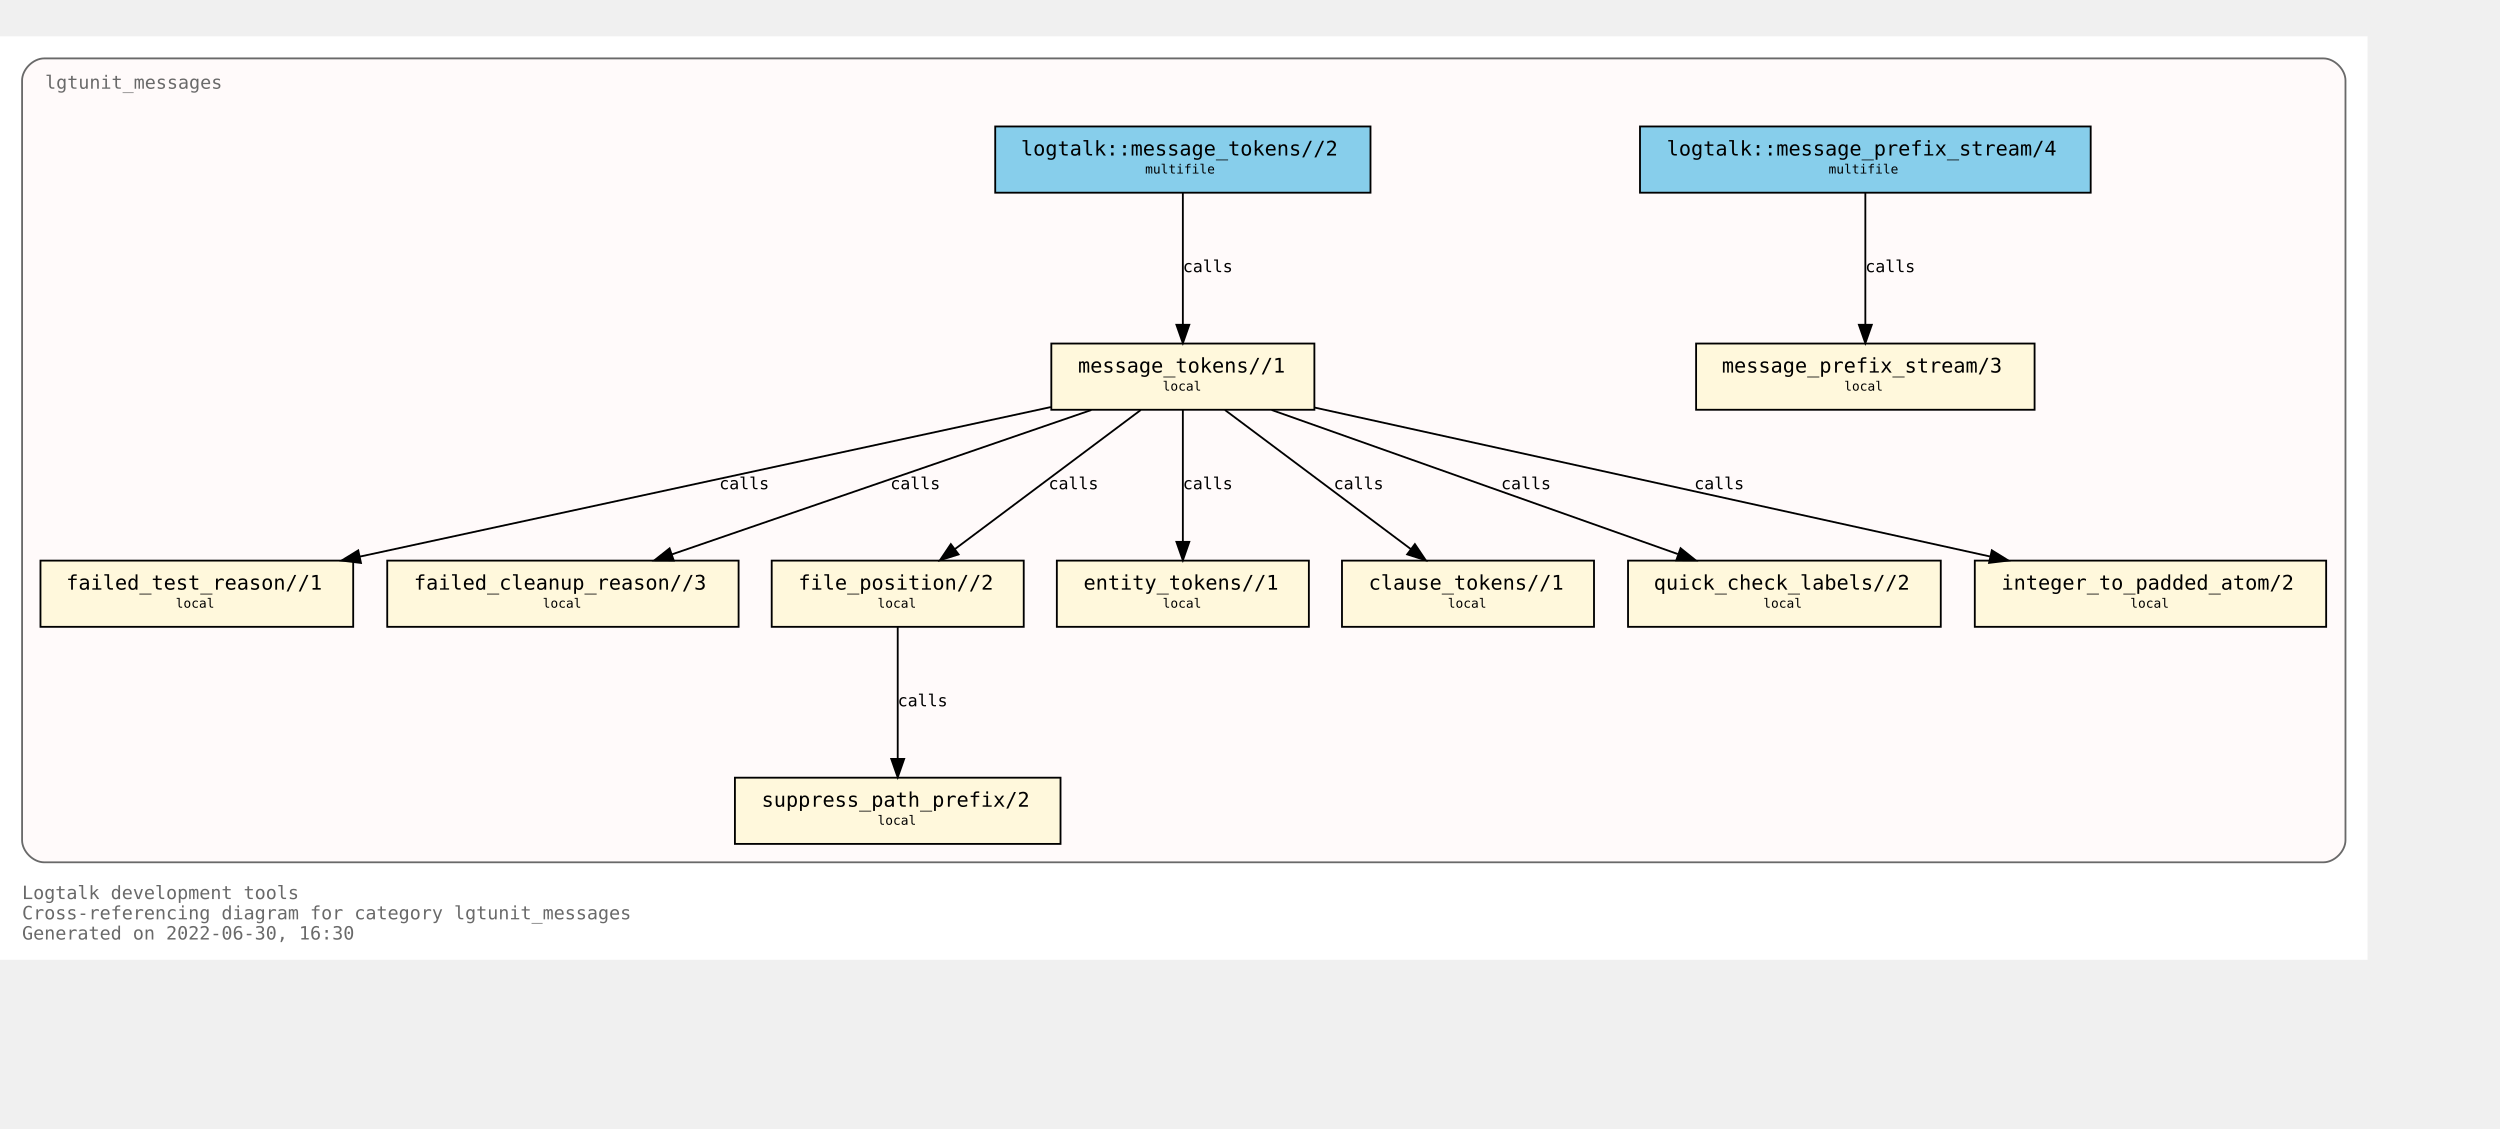
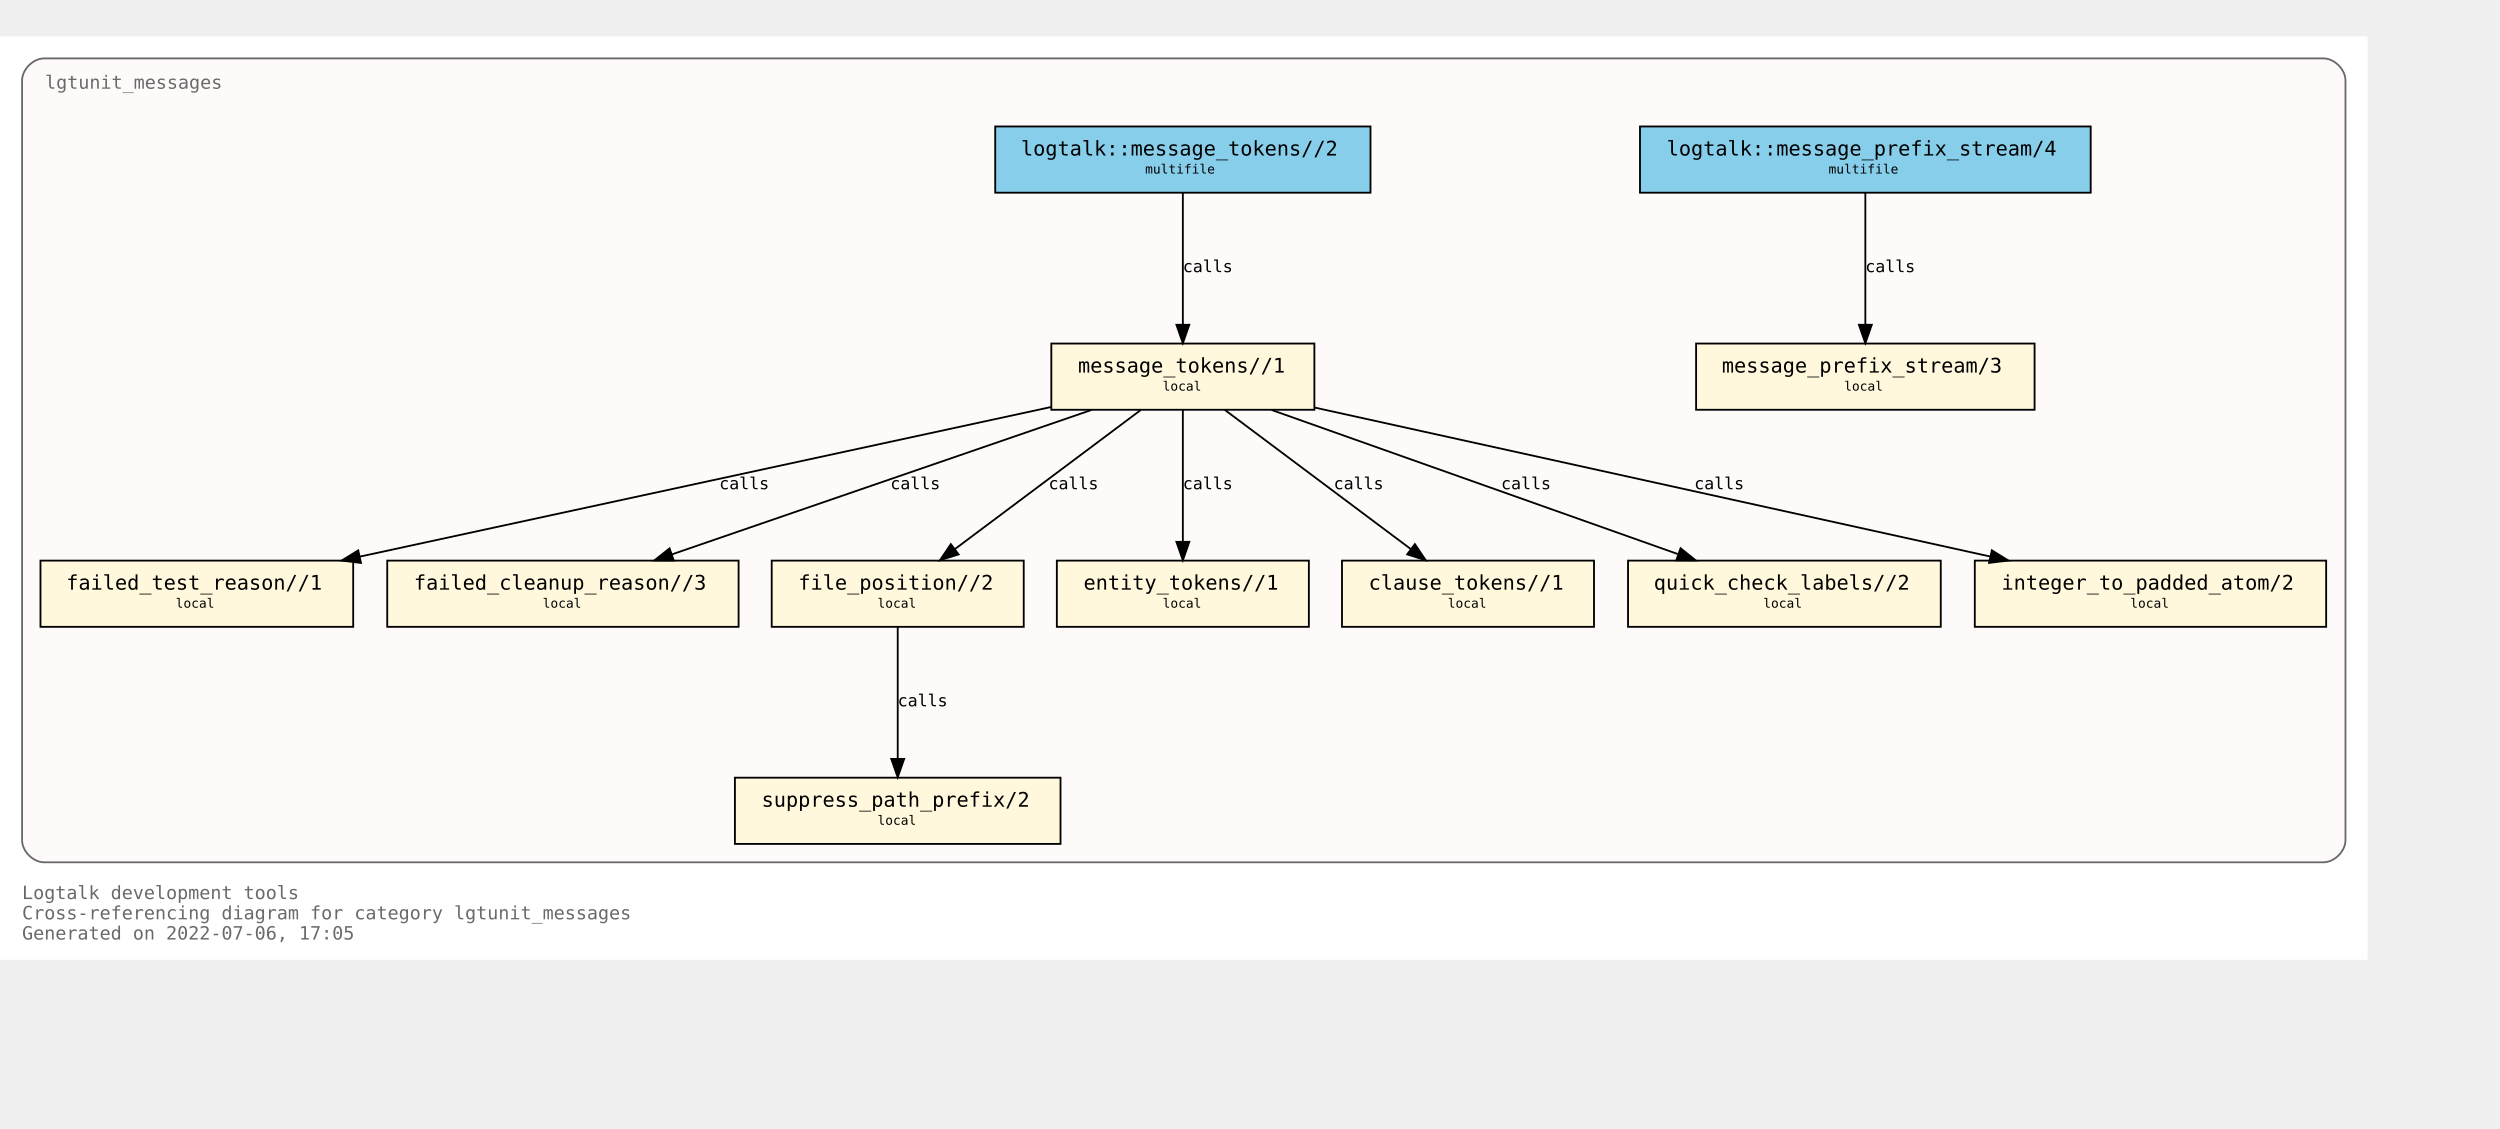
<svg xmlns="http://www.w3.org/2000/svg" xmlns:xlink="http://www.w3.org/1999/xlink" width="1431pt" height="646pt" viewBox="72.00 72.00 1359.00 574.00">
  <g id="graph0" class="graph" transform="scale(1 1) rotate(0) translate(76 570)">
    <polygon fill="white" stroke="transparent" points="-4,4 -4,-498 1283,-498 1283,4 -4,4" />
    <text text-anchor="start" x="8" y="-29" font-family="Monospace" font-size="10.00" fill="dimgray">Logtalk development tools</text>
    <text text-anchor="start" x="8" y="-18" font-family="Monospace" font-size="10.00" fill="dimgray">Cross-referencing diagram for category lgtunit_messages</text>
-     <text text-anchor="start" x="8" y="-7" font-family="Monospace" font-size="10.00" fill="dimgray">Generated on 2022-06-30, 16:30</text>
+     <text text-anchor="start" x="8" y="-7" font-family="Monospace" font-size="10.00" fill="dimgray">Generated on 2022-07-06, 17:05</text>
    <g id="clust1" class="cluster">
      <g id="a_clust1">
        <a xlink:title="lgtunit_messages">
          <path fill="snow" stroke="dimgray" d="M20,-49C20,-49 1259,-49 1259,-49 1265,-49 1271,-55 1271,-61 1271,-61 1271,-474 1271,-474 1271,-480 1265,-486 1259,-486 1259,-486 20,-486 20,-486 14,-486 8,-480 8,-474 8,-474 8,-61 8,-61 8,-55 14,-49 20,-49" />
          <g id="a_clust1_0">
-             <a xlink:href="https://github.com/LogtalkDotOrg/logtalk3/tree/dc02a9726b30b513923a4e7638ba4bc6dbbec1aa/tools/lgtunit/lgtunit_messages.lgt" xlink:title="https://github.com/LogtalkDotOrg/logtalk3/tree/dc02a9726b30b513923a4e7638ba4bc6dbbec1aa/tools/lgtunit/lgtunit_messages.lgt">
+             <a xlink:href="https://github.com/LogtalkDotOrg/logtalk3/tree/23843f349c1df2e2af61e59c49b40341f428ac68/tools/lgtunit/lgtunit_messages.lgt" xlink:title="https://github.com/LogtalkDotOrg/logtalk3/tree/23843f349c1df2e2af61e59c49b40341f428ac68/tools/lgtunit/lgtunit_messages.lgt">
              <text text-anchor="start" x="20.5" y="-469.5" font-family="Monospace" font-size="10.00" fill="dimgray">lgtunit_messages</text>
            </a>
          </g>
        </a>
      </g>
    </g>
    <g id="node1" class="node">
      <g id="a_node1">
-         <a xlink:href="https://github.com/LogtalkDotOrg/logtalk3/tree/dc02a9726b30b513923a4e7638ba4bc6dbbec1aa/tools/lgtunit/lgtunit_messages.lgt#L51" xlink:title="https://github.com/LogtalkDotOrg/logtalk3/tree/dc02a9726b30b513923a4e7638ba4bc6dbbec1aa/tools/lgtunit/lgtunit_messages.lgt#L51">
+         <a xlink:href="https://github.com/LogtalkDotOrg/logtalk3/tree/23843f349c1df2e2af61e59c49b40341f428ac68/tools/lgtunit/lgtunit_messages.lgt#L51" xlink:title="https://github.com/LogtalkDotOrg/logtalk3/tree/23843f349c1df2e2af61e59c49b40341f428ac68/tools/lgtunit/lgtunit_messages.lgt#L51">
          <polygon fill="cornsilk" stroke="black" points="1102,-331 918,-331 918,-295 1102,-295 1102,-331" />
          <text text-anchor="start" x="926" y="-315.8" font-family="Monospace" font-size="9.00"> </text>
          <text text-anchor="start" x="932" y="-315.2" font-family="Monospace" font-size="11.00">message_prefix_stream/3</text>
          <text text-anchor="start" x="1088" y="-315.8" font-family="Monospace" font-size="9.00"> </text>
          <text text-anchor="start" x="926" y="-304.8" font-family="Monospace" font-size="9.00"> </text>
          <text text-anchor="start" x="998.5" y="-305.4" font-family="Monospace" font-size="7.00">local</text>
          <text text-anchor="start" x="1088" y="-304.8" font-family="Monospace" font-size="9.00"> </text>
        </a>
      </g>
    </g>
    <g id="node2" class="node">
      <g id="a_node2">
-         <a xlink:href="https://github.com/LogtalkDotOrg/logtalk3/tree/dc02a9726b30b513923a4e7638ba4bc6dbbec1aa/tools/lgtunit/lgtunit_messages.lgt#L64" xlink:title="https://github.com/LogtalkDotOrg/logtalk3/tree/dc02a9726b30b513923a4e7638ba4bc6dbbec1aa/tools/lgtunit/lgtunit_messages.lgt#L64">
+         <a xlink:href="https://github.com/LogtalkDotOrg/logtalk3/tree/23843f349c1df2e2af61e59c49b40341f428ac68/tools/lgtunit/lgtunit_messages.lgt#L64" xlink:title="https://github.com/LogtalkDotOrg/logtalk3/tree/23843f349c1df2e2af61e59c49b40341f428ac68/tools/lgtunit/lgtunit_messages.lgt#L64">
          <polygon fill="cornsilk" stroke="black" points="710.5,-331 567.5,-331 567.5,-295 710.5,-295 710.5,-331" />
          <text text-anchor="start" x="576" y="-315.8" font-family="Monospace" font-size="9.00"> </text>
          <text text-anchor="start" x="582" y="-315.2" font-family="Monospace" font-size="11.00">message_tokens//1</text>
          <text text-anchor="start" x="697" y="-315.8" font-family="Monospace" font-size="9.00"> </text>
          <text text-anchor="start" x="576" y="-304.8" font-family="Monospace" font-size="9.00"> </text>
          <text text-anchor="start" x="628" y="-305.4" font-family="Monospace" font-size="7.00">local</text>
          <text text-anchor="start" x="697" y="-304.8" font-family="Monospace" font-size="9.00"> </text>
        </a>
      </g>
    </g>
    <g id="node3" class="node">
      <g id="a_node3">
-         <a xlink:href="https://github.com/LogtalkDotOrg/logtalk3/tree/dc02a9726b30b513923a4e7638ba4bc6dbbec1aa/tools/lgtunit/lgtunit_messages.lgt#L275" xlink:title="https://github.com/LogtalkDotOrg/logtalk3/tree/dc02a9726b30b513923a4e7638ba4bc6dbbec1aa/tools/lgtunit/lgtunit_messages.lgt#L275">
+         <a xlink:href="https://github.com/LogtalkDotOrg/logtalk3/tree/23843f349c1df2e2af61e59c49b40341f428ac68/tools/lgtunit/lgtunit_messages.lgt#L275" xlink:title="https://github.com/LogtalkDotOrg/logtalk3/tree/23843f349c1df2e2af61e59c49b40341f428ac68/tools/lgtunit/lgtunit_messages.lgt#L275">
          <polygon fill="cornsilk" stroke="black" points="188,-213 18,-213 18,-177 188,-177 188,-213" />
          <text text-anchor="start" x="26" y="-197.8" font-family="Monospace" font-size="9.00"> </text>
          <text text-anchor="start" x="32" y="-197.2" font-family="Monospace" font-size="11.00">failed_test_reason//1</text>
          <text text-anchor="start" x="174" y="-197.8" font-family="Monospace" font-size="9.00"> </text>
          <text text-anchor="start" x="26" y="-186.8" font-family="Monospace" font-size="9.00"> </text>
          <text text-anchor="start" x="91.5" y="-187.4" font-family="Monospace" font-size="7.00">local</text>
          <text text-anchor="start" x="174" y="-186.8" font-family="Monospace" font-size="9.00"> </text>
        </a>
      </g>
    </g>
    <g id="edge4" class="edge">
      <g id="a_edge4">
-         <a xlink:href="https://github.com/LogtalkDotOrg/logtalk3/tree/dc02a9726b30b513923a4e7638ba4bc6dbbec1aa/tools/lgtunit/lgtunit_messages.lgt#L119" xlink:title="calls">
+         <a xlink:href="https://github.com/LogtalkDotOrg/logtalk3/tree/23843f349c1df2e2af61e59c49b40341f428ac68/tools/lgtunit/lgtunit_messages.lgt#L119" xlink:title="calls">
          <path fill="none" stroke="black" d="M567.27,-296.48C470.13,-275.45 296.85,-237.95 191.67,-215.19" />
          <polygon fill="black" stroke="black" points="192.22,-211.73 181.7,-213.03 190.74,-218.57 192.22,-211.73" />
        </a>
      </g>
      <g id="a_edge4-label">
-         <a xlink:href="https://github.com/LogtalkDotOrg/logtalk3/tree/dc02a9726b30b513923a4e7638ba4bc6dbbec1aa/tools/lgtunit/lgtunit_messages.lgt#L119" xlink:title="https://github.com/LogtalkDotOrg/logtalk3/tree/dc02a9726b30b513923a4e7638ba4bc6dbbec1aa/tools/lgtunit/lgtunit_messages.lgt#L119">
+         <a xlink:href="https://github.com/LogtalkDotOrg/logtalk3/tree/23843f349c1df2e2af61e59c49b40341f428ac68/tools/lgtunit/lgtunit_messages.lgt#L119" xlink:title="https://github.com/LogtalkDotOrg/logtalk3/tree/23843f349c1df2e2af61e59c49b40341f428ac68/tools/lgtunit/lgtunit_messages.lgt#L119">
          <text text-anchor="start" x="387" y="-251.8" font-family="Monospace" font-size="9.00">calls</text>
        </a>
      </g>
    </g>
    <g id="node4" class="node">
      <g id="a_node4">
-         <a xlink:href="https://github.com/LogtalkDotOrg/logtalk3/tree/dc02a9726b30b513923a4e7638ba4bc6dbbec1aa/tools/lgtunit/lgtunit_messages.lgt#L323" xlink:title="https://github.com/LogtalkDotOrg/logtalk3/tree/dc02a9726b30b513923a4e7638ba4bc6dbbec1aa/tools/lgtunit/lgtunit_messages.lgt#L323">
+         <a xlink:href="https://github.com/LogtalkDotOrg/logtalk3/tree/23843f349c1df2e2af61e59c49b40341f428ac68/tools/lgtunit/lgtunit_messages.lgt#L323" xlink:title="https://github.com/LogtalkDotOrg/logtalk3/tree/23843f349c1df2e2af61e59c49b40341f428ac68/tools/lgtunit/lgtunit_messages.lgt#L323">
          <polygon fill="cornsilk" stroke="black" points="397.5,-213 206.5,-213 206.5,-177 397.5,-177 397.5,-213" />
          <text text-anchor="start" x="215" y="-197.8" font-family="Monospace" font-size="9.00"> </text>
          <text text-anchor="start" x="221" y="-197.2" font-family="Monospace" font-size="11.00">failed_cleanup_reason//3</text>
          <text text-anchor="start" x="384" y="-197.8" font-family="Monospace" font-size="9.00"> </text>
          <text text-anchor="start" x="215" y="-186.8" font-family="Monospace" font-size="9.00"> </text>
          <text text-anchor="start" x="291" y="-187.4" font-family="Monospace" font-size="7.00">local</text>
          <text text-anchor="start" x="384" y="-186.8" font-family="Monospace" font-size="9.00"> </text>
        </a>
      </g>
    </g>
    <g id="edge7" class="edge">
      <g id="a_edge7">
-         <a xlink:href="https://github.com/LogtalkDotOrg/logtalk3/tree/dc02a9726b30b513923a4e7638ba4bc6dbbec1aa/tools/lgtunit/lgtunit_messages.lgt#L188" xlink:title="calls">
+         <a xlink:href="https://github.com/LogtalkDotOrg/logtalk3/tree/23843f349c1df2e2af61e59c49b40341f428ac68/tools/lgtunit/lgtunit_messages.lgt#L188" xlink:title="calls">
          <path fill="none" stroke="black" d="M589.27,-294.88C528.58,-273.99 426.06,-238.7 361.32,-216.42" />
          <polygon fill="black" stroke="black" points="362.25,-213.04 351.65,-213.09 359.97,-219.66 362.25,-213.04" />
        </a>
      </g>
      <g id="a_edge7-label">
-         <a xlink:href="https://github.com/LogtalkDotOrg/logtalk3/tree/dc02a9726b30b513923a4e7638ba4bc6dbbec1aa/tools/lgtunit/lgtunit_messages.lgt#L188" xlink:title="https://github.com/LogtalkDotOrg/logtalk3/tree/dc02a9726b30b513923a4e7638ba4bc6dbbec1aa/tools/lgtunit/lgtunit_messages.lgt#L188">
+         <a xlink:href="https://github.com/LogtalkDotOrg/logtalk3/tree/23843f349c1df2e2af61e59c49b40341f428ac68/tools/lgtunit/lgtunit_messages.lgt#L188" xlink:title="https://github.com/LogtalkDotOrg/logtalk3/tree/23843f349c1df2e2af61e59c49b40341f428ac68/tools/lgtunit/lgtunit_messages.lgt#L188">
          <text text-anchor="start" x="480" y="-251.8" font-family="Monospace" font-size="9.00">calls</text>
        </a>
      </g>
    </g>
    <g id="node5" class="node">
      <g id="a_node5">
-         <a xlink:href="https://github.com/LogtalkDotOrg/logtalk3/tree/dc02a9726b30b513923a4e7638ba4bc6dbbec1aa/tools/lgtunit/lgtunit_messages.lgt#L328" xlink:title="https://github.com/LogtalkDotOrg/logtalk3/tree/dc02a9726b30b513923a4e7638ba4bc6dbbec1aa/tools/lgtunit/lgtunit_messages.lgt#L328">
+         <a xlink:href="https://github.com/LogtalkDotOrg/logtalk3/tree/23843f349c1df2e2af61e59c49b40341f428ac68/tools/lgtunit/lgtunit_messages.lgt#L328" xlink:title="https://github.com/LogtalkDotOrg/logtalk3/tree/23843f349c1df2e2af61e59c49b40341f428ac68/tools/lgtunit/lgtunit_messages.lgt#L328">
          <polygon fill="cornsilk" stroke="black" points="552.5,-213 415.5,-213 415.5,-177 552.5,-177 552.5,-213" />
          <text text-anchor="start" x="424" y="-197.8" font-family="Monospace" font-size="9.00"> </text>
          <text text-anchor="start" x="430" y="-197.2" font-family="Monospace" font-size="11.00">file_position//2</text>
          <text text-anchor="start" x="539" y="-197.8" font-family="Monospace" font-size="9.00"> </text>
          <text text-anchor="start" x="424" y="-186.8" font-family="Monospace" font-size="9.00"> </text>
          <text text-anchor="start" x="473" y="-187.4" font-family="Monospace" font-size="7.00">local</text>
          <text text-anchor="start" x="539" y="-186.8" font-family="Monospace" font-size="9.00"> </text>
        </a>
      </g>
    </g>
    <g id="edge5" class="edge">
      <g id="a_edge5">
-         <a xlink:href="https://github.com/LogtalkDotOrg/logtalk3/tree/dc02a9726b30b513923a4e7638ba4bc6dbbec1aa/tools/lgtunit/lgtunit_messages.lgt#L119" xlink:title="calls">
+         <a xlink:href="https://github.com/LogtalkDotOrg/logtalk3/tree/23843f349c1df2e2af61e59c49b40341f428ac68/tools/lgtunit/lgtunit_messages.lgt#L119" xlink:title="calls">
          <path fill="none" stroke="black" d="M616.13,-294.88C589.34,-274.84 544.84,-241.53 514.97,-219.18" />
          <polygon fill="black" stroke="black" points="517.07,-216.38 506.96,-213.19 512.87,-221.98 517.07,-216.38" />
        </a>
      </g>
      <g id="a_edge5-label">
-         <a xlink:href="https://github.com/LogtalkDotOrg/logtalk3/tree/dc02a9726b30b513923a4e7638ba4bc6dbbec1aa/tools/lgtunit/lgtunit_messages.lgt#L119" xlink:title="https://github.com/LogtalkDotOrg/logtalk3/tree/dc02a9726b30b513923a4e7638ba4bc6dbbec1aa/tools/lgtunit/lgtunit_messages.lgt#L119">
+         <a xlink:href="https://github.com/LogtalkDotOrg/logtalk3/tree/23843f349c1df2e2af61e59c49b40341f428ac68/tools/lgtunit/lgtunit_messages.lgt#L119" xlink:title="https://github.com/LogtalkDotOrg/logtalk3/tree/23843f349c1df2e2af61e59c49b40341f428ac68/tools/lgtunit/lgtunit_messages.lgt#L119">
          <text text-anchor="start" x="566" y="-251.8" font-family="Monospace" font-size="9.00">calls</text>
        </a>
      </g>
    </g>
    <g id="node7" class="node">
      <g id="a_node7">
-         <a xlink:href="https://github.com/LogtalkDotOrg/logtalk3/tree/dc02a9726b30b513923a4e7638ba4bc6dbbec1aa/tools/lgtunit/lgtunit_messages.lgt#L342" xlink:title="https://github.com/LogtalkDotOrg/logtalk3/tree/dc02a9726b30b513923a4e7638ba4bc6dbbec1aa/tools/lgtunit/lgtunit_messages.lgt#L342">
+         <a xlink:href="https://github.com/LogtalkDotOrg/logtalk3/tree/23843f349c1df2e2af61e59c49b40341f428ac68/tools/lgtunit/lgtunit_messages.lgt#L342" xlink:title="https://github.com/LogtalkDotOrg/logtalk3/tree/23843f349c1df2e2af61e59c49b40341f428ac68/tools/lgtunit/lgtunit_messages.lgt#L342">
          <polygon fill="cornsilk" stroke="black" points="707.5,-213 570.5,-213 570.5,-177 707.5,-177 707.5,-213" />
          <text text-anchor="start" x="579" y="-197.8" font-family="Monospace" font-size="9.00"> </text>
          <text text-anchor="start" x="585" y="-197.2" font-family="Monospace" font-size="11.00">entity_tokens//1</text>
          <text text-anchor="start" x="694" y="-197.8" font-family="Monospace" font-size="9.00"> </text>
          <text text-anchor="start" x="579" y="-186.8" font-family="Monospace" font-size="9.00"> </text>
          <text text-anchor="start" x="628" y="-187.4" font-family="Monospace" font-size="7.00">local</text>
          <text text-anchor="start" x="694" y="-186.8" font-family="Monospace" font-size="9.00"> </text>
        </a>
      </g>
    </g>
    <g id="edge8" class="edge">
      <g id="a_edge8">
-         <a xlink:href="https://github.com/LogtalkDotOrg/logtalk3/tree/dc02a9726b30b513923a4e7638ba4bc6dbbec1aa/tools/lgtunit/lgtunit_messages.lgt#L200" xlink:title="calls">
+         <a xlink:href="https://github.com/LogtalkDotOrg/logtalk3/tree/23843f349c1df2e2af61e59c49b40341f428ac68/tools/lgtunit/lgtunit_messages.lgt#L200" xlink:title="calls">
          <path fill="none" stroke="black" d="M639,-294.88C639,-276.04 639,-245.47 639,-223.3" />
          <polygon fill="black" stroke="black" points="642.5,-223.19 639,-213.19 635.5,-223.19 642.5,-223.19" />
        </a>
      </g>
      <g id="a_edge8-label">
-         <a xlink:href="https://github.com/LogtalkDotOrg/logtalk3/tree/dc02a9726b30b513923a4e7638ba4bc6dbbec1aa/tools/lgtunit/lgtunit_messages.lgt#L200" xlink:title="https://github.com/LogtalkDotOrg/logtalk3/tree/dc02a9726b30b513923a4e7638ba4bc6dbbec1aa/tools/lgtunit/lgtunit_messages.lgt#L200">
+         <a xlink:href="https://github.com/LogtalkDotOrg/logtalk3/tree/23843f349c1df2e2af61e59c49b40341f428ac68/tools/lgtunit/lgtunit_messages.lgt#L200" xlink:title="https://github.com/LogtalkDotOrg/logtalk3/tree/23843f349c1df2e2af61e59c49b40341f428ac68/tools/lgtunit/lgtunit_messages.lgt#L200">
          <text text-anchor="start" x="639" y="-251.8" font-family="Monospace" font-size="9.00">calls</text>
        </a>
      </g>
    </g>
    <g id="node8" class="node">
      <g id="a_node8">
-         <a xlink:href="https://github.com/LogtalkDotOrg/logtalk3/tree/dc02a9726b30b513923a4e7638ba4bc6dbbec1aa/tools/lgtunit/lgtunit_messages.lgt#L348" xlink:title="https://github.com/LogtalkDotOrg/logtalk3/tree/dc02a9726b30b513923a4e7638ba4bc6dbbec1aa/tools/lgtunit/lgtunit_messages.lgt#L348">
+         <a xlink:href="https://github.com/LogtalkDotOrg/logtalk3/tree/23843f349c1df2e2af61e59c49b40341f428ac68/tools/lgtunit/lgtunit_messages.lgt#L348" xlink:title="https://github.com/LogtalkDotOrg/logtalk3/tree/23843f349c1df2e2af61e59c49b40341f428ac68/tools/lgtunit/lgtunit_messages.lgt#L348">
          <polygon fill="cornsilk" stroke="black" points="862.5,-213 725.5,-213 725.5,-177 862.5,-177 862.5,-213" />
          <text text-anchor="start" x="734" y="-197.8" font-family="Monospace" font-size="9.00"> </text>
          <text text-anchor="start" x="740" y="-197.2" font-family="Monospace" font-size="11.00">clause_tokens//1</text>
          <text text-anchor="start" x="849" y="-197.8" font-family="Monospace" font-size="9.00"> </text>
          <text text-anchor="start" x="734" y="-186.8" font-family="Monospace" font-size="9.00"> </text>
          <text text-anchor="start" x="783" y="-187.4" font-family="Monospace" font-size="7.00">local</text>
          <text text-anchor="start" x="849" y="-186.8" font-family="Monospace" font-size="9.00"> </text>
        </a>
      </g>
    </g>
    <g id="edge9" class="edge">
      <g id="a_edge9">
-         <a xlink:href="https://github.com/LogtalkDotOrg/logtalk3/tree/dc02a9726b30b513923a4e7638ba4bc6dbbec1aa/tools/lgtunit/lgtunit_messages.lgt#L200" xlink:title="calls">
+         <a xlink:href="https://github.com/LogtalkDotOrg/logtalk3/tree/23843f349c1df2e2af61e59c49b40341f428ac68/tools/lgtunit/lgtunit_messages.lgt#L200" xlink:title="calls">
          <path fill="none" stroke="black" d="M661.87,-294.88C688.66,-274.84 733.16,-241.53 763.03,-219.18" />
          <polygon fill="black" stroke="black" points="765.13,-221.98 771.04,-213.19 760.93,-216.38 765.13,-221.98" />
        </a>
      </g>
      <g id="a_edge9-label">
-         <a xlink:href="https://github.com/LogtalkDotOrg/logtalk3/tree/dc02a9726b30b513923a4e7638ba4bc6dbbec1aa/tools/lgtunit/lgtunit_messages.lgt#L200" xlink:title="https://github.com/LogtalkDotOrg/logtalk3/tree/dc02a9726b30b513923a4e7638ba4bc6dbbec1aa/tools/lgtunit/lgtunit_messages.lgt#L200">
+         <a xlink:href="https://github.com/LogtalkDotOrg/logtalk3/tree/23843f349c1df2e2af61e59c49b40341f428ac68/tools/lgtunit/lgtunit_messages.lgt#L200" xlink:title="https://github.com/LogtalkDotOrg/logtalk3/tree/23843f349c1df2e2af61e59c49b40341f428ac68/tools/lgtunit/lgtunit_messages.lgt#L200">
          <text text-anchor="start" x="721" y="-251.8" font-family="Monospace" font-size="9.00">calls</text>
        </a>
      </g>
    </g>
    <g id="node9" class="node">
      <g id="a_node9">
-         <a xlink:href="https://github.com/LogtalkDotOrg/logtalk3/tree/dc02a9726b30b513923a4e7638ba4bc6dbbec1aa/tools/lgtunit/lgtunit_messages.lgt#L354" xlink:title="https://github.com/LogtalkDotOrg/logtalk3/tree/dc02a9726b30b513923a4e7638ba4bc6dbbec1aa/tools/lgtunit/lgtunit_messages.lgt#L354">
+         <a xlink:href="https://github.com/LogtalkDotOrg/logtalk3/tree/23843f349c1df2e2af61e59c49b40341f428ac68/tools/lgtunit/lgtunit_messages.lgt#L354" xlink:title="https://github.com/LogtalkDotOrg/logtalk3/tree/23843f349c1df2e2af61e59c49b40341f428ac68/tools/lgtunit/lgtunit_messages.lgt#L354">
          <polygon fill="cornsilk" stroke="black" points="1051,-213 881,-213 881,-177 1051,-177 1051,-213" />
          <text text-anchor="start" x="889" y="-197.8" font-family="Monospace" font-size="9.00"> </text>
          <text text-anchor="start" x="895" y="-197.2" font-family="Monospace" font-size="11.00">quick_check_labels//2</text>
          <text text-anchor="start" x="1037" y="-197.8" font-family="Monospace" font-size="9.00"> </text>
          <text text-anchor="start" x="889" y="-186.8" font-family="Monospace" font-size="9.00"> </text>
          <text text-anchor="start" x="954.5" y="-187.4" font-family="Monospace" font-size="7.00">local</text>
          <text text-anchor="start" x="1037" y="-186.8" font-family="Monospace" font-size="9.00"> </text>
        </a>
      </g>
    </g>
    <g id="edge6" class="edge">
      <g id="a_edge6">
-         <a xlink:href="https://github.com/LogtalkDotOrg/logtalk3/tree/dc02a9726b30b513923a4e7638ba4bc6dbbec1aa/tools/lgtunit/lgtunit_messages.lgt#L152" xlink:title="calls">
+         <a xlink:href="https://github.com/LogtalkDotOrg/logtalk3/tree/23843f349c1df2e2af61e59c49b40341f428ac68/tools/lgtunit/lgtunit_messages.lgt#L152" xlink:title="calls">
          <path fill="none" stroke="black" d="M687.25,-294.88C746.02,-274.04 845.21,-238.85 908.06,-216.56" />
          <polygon fill="black" stroke="black" points="909.56,-219.73 917.82,-213.09 907.22,-213.14 909.56,-219.73" />
        </a>
      </g>
      <g id="a_edge6-label">
-         <a xlink:href="https://github.com/LogtalkDotOrg/logtalk3/tree/dc02a9726b30b513923a4e7638ba4bc6dbbec1aa/tools/lgtunit/lgtunit_messages.lgt#L152" xlink:title="https://github.com/LogtalkDotOrg/logtalk3/tree/dc02a9726b30b513923a4e7638ba4bc6dbbec1aa/tools/lgtunit/lgtunit_messages.lgt#L152">
+         <a xlink:href="https://github.com/LogtalkDotOrg/logtalk3/tree/23843f349c1df2e2af61e59c49b40341f428ac68/tools/lgtunit/lgtunit_messages.lgt#L152" xlink:title="https://github.com/LogtalkDotOrg/logtalk3/tree/23843f349c1df2e2af61e59c49b40341f428ac68/tools/lgtunit/lgtunit_messages.lgt#L152">
          <text text-anchor="start" x="812" y="-251.8" font-family="Monospace" font-size="9.00">calls</text>
        </a>
      </g>
    </g>
    <g id="node10" class="node">
      <g id="a_node10">
-         <a xlink:href="https://github.com/LogtalkDotOrg/logtalk3/tree/dc02a9726b30b513923a4e7638ba4bc6dbbec1aa/tools/lgtunit/lgtunit_messages.lgt#L364" xlink:title="https://github.com/LogtalkDotOrg/logtalk3/tree/dc02a9726b30b513923a4e7638ba4bc6dbbec1aa/tools/lgtunit/lgtunit_messages.lgt#L364">
+         <a xlink:href="https://github.com/LogtalkDotOrg/logtalk3/tree/23843f349c1df2e2af61e59c49b40341f428ac68/tools/lgtunit/lgtunit_messages.lgt#L364" xlink:title="https://github.com/LogtalkDotOrg/logtalk3/tree/23843f349c1df2e2af61e59c49b40341f428ac68/tools/lgtunit/lgtunit_messages.lgt#L364">
          <polygon fill="cornsilk" stroke="black" points="1260.5,-213 1069.5,-213 1069.5,-177 1260.5,-177 1260.5,-213" />
          <text text-anchor="start" x="1078" y="-197.8" font-family="Monospace" font-size="9.00"> </text>
          <text text-anchor="start" x="1084" y="-197.2" font-family="Monospace" font-size="11.00">integer_to_padded_atom/2</text>
          <text text-anchor="start" x="1247" y="-197.8" font-family="Monospace" font-size="9.00"> </text>
          <text text-anchor="start" x="1078" y="-186.8" font-family="Monospace" font-size="9.00"> </text>
          <text text-anchor="start" x="1154" y="-187.4" font-family="Monospace" font-size="7.00">local</text>
          <text text-anchor="start" x="1247" y="-186.8" font-family="Monospace" font-size="9.00"> </text>
        </a>
      </g>
    </g>
    <g id="edge3" class="edge">
      <g id="a_edge3">
-         <a xlink:href="https://github.com/LogtalkDotOrg/logtalk3/tree/dc02a9726b30b513923a4e7638ba4bc6dbbec1aa/tools/lgtunit/lgtunit_messages.lgt#L70" xlink:title="calls">
+         <a xlink:href="https://github.com/LogtalkDotOrg/logtalk3/tree/23843f349c1df2e2af61e59c49b40341f428ac68/tools/lgtunit/lgtunit_messages.lgt#L70" xlink:title="calls">
          <path fill="none" stroke="black" d="M710.76,-296.17C806.26,-275.11 974.98,-237.91 1077.73,-215.25" />
          <polygon fill="black" stroke="black" points="1078.76,-218.6 1087.77,-213.03 1077.25,-211.77 1078.76,-218.6" />
        </a>
      </g>
      <g id="a_edge3-label">
-         <a xlink:href="https://github.com/LogtalkDotOrg/logtalk3/tree/dc02a9726b30b513923a4e7638ba4bc6dbbec1aa/tools/lgtunit/lgtunit_messages.lgt#L70" xlink:title="https://github.com/LogtalkDotOrg/logtalk3/tree/dc02a9726b30b513923a4e7638ba4bc6dbbec1aa/tools/lgtunit/lgtunit_messages.lgt#L70">
+         <a xlink:href="https://github.com/LogtalkDotOrg/logtalk3/tree/23843f349c1df2e2af61e59c49b40341f428ac68/tools/lgtunit/lgtunit_messages.lgt#L70" xlink:title="https://github.com/LogtalkDotOrg/logtalk3/tree/23843f349c1df2e2af61e59c49b40341f428ac68/tools/lgtunit/lgtunit_messages.lgt#L70">
          <text text-anchor="start" x="917" y="-251.8" font-family="Monospace" font-size="9.00">calls</text>
        </a>
      </g>
    </g>
    <g id="node6" class="node">
      <g id="a_node6">
-         <a xlink:href="https://github.com/LogtalkDotOrg/logtalk3/tree/dc02a9726b30b513923a4e7638ba4bc6dbbec1aa/tools/lgtunit/lgtunit_messages.lgt#L335" xlink:title="https://github.com/LogtalkDotOrg/logtalk3/tree/dc02a9726b30b513923a4e7638ba4bc6dbbec1aa/tools/lgtunit/lgtunit_messages.lgt#L335">
+         <a xlink:href="https://github.com/LogtalkDotOrg/logtalk3/tree/23843f349c1df2e2af61e59c49b40341f428ac68/tools/lgtunit/lgtunit_messages.lgt#L335" xlink:title="https://github.com/LogtalkDotOrg/logtalk3/tree/23843f349c1df2e2af61e59c49b40341f428ac68/tools/lgtunit/lgtunit_messages.lgt#L335">
          <polygon fill="cornsilk" stroke="black" points="572.5,-95 395.5,-95 395.5,-59 572.5,-59 572.5,-95" />
          <text text-anchor="start" x="404" y="-79.8" font-family="Monospace" font-size="9.00"> </text>
          <text text-anchor="start" x="410" y="-79.2" font-family="Monospace" font-size="11.00">suppress_path_prefix/2</text>
          <text text-anchor="start" x="559" y="-79.8" font-family="Monospace" font-size="9.00"> </text>
          <text text-anchor="start" x="404" y="-68.8" font-family="Monospace" font-size="9.00"> </text>
          <text text-anchor="start" x="473" y="-69.4" font-family="Monospace" font-size="7.00">local</text>
          <text text-anchor="start" x="559" y="-68.8" font-family="Monospace" font-size="9.00"> </text>
        </a>
      </g>
    </g>
    <g id="edge10" class="edge">
      <g id="a_edge10">
-         <a xlink:href="https://github.com/LogtalkDotOrg/logtalk3/tree/dc02a9726b30b513923a4e7638ba4bc6dbbec1aa/tools/lgtunit/lgtunit_messages.lgt#L328" xlink:title="calls">
+         <a xlink:href="https://github.com/LogtalkDotOrg/logtalk3/tree/23843f349c1df2e2af61e59c49b40341f428ac68/tools/lgtunit/lgtunit_messages.lgt#L328" xlink:title="calls">
          <path fill="none" stroke="black" d="M484,-176.88C484,-158.04 484,-127.47 484,-105.3" />
          <polygon fill="black" stroke="black" points="487.5,-105.19 484,-95.19 480.5,-105.19 487.5,-105.19" />
        </a>
      </g>
      <g id="a_edge10-label">
-         <a xlink:href="https://github.com/LogtalkDotOrg/logtalk3/tree/dc02a9726b30b513923a4e7638ba4bc6dbbec1aa/tools/lgtunit/lgtunit_messages.lgt#L328" xlink:title="https://github.com/LogtalkDotOrg/logtalk3/tree/dc02a9726b30b513923a4e7638ba4bc6dbbec1aa/tools/lgtunit/lgtunit_messages.lgt#L328">
+         <a xlink:href="https://github.com/LogtalkDotOrg/logtalk3/tree/23843f349c1df2e2af61e59c49b40341f428ac68/tools/lgtunit/lgtunit_messages.lgt#L328" xlink:title="https://github.com/LogtalkDotOrg/logtalk3/tree/23843f349c1df2e2af61e59c49b40341f428ac68/tools/lgtunit/lgtunit_messages.lgt#L328">
          <text text-anchor="start" x="484" y="-133.8" font-family="Monospace" font-size="9.00">calls</text>
        </a>
      </g>
    </g>
    <g id="node11" class="node">
      <g id="a_node11">
-         <a xlink:href="https://github.com/LogtalkDotOrg/logtalk3/tree/dc02a9726b30b513923a4e7638ba4bc6dbbec1aa/tools/lgtunit/lgtunit_messages.lgt#L47" xlink:title="https://github.com/LogtalkDotOrg/logtalk3/tree/dc02a9726b30b513923a4e7638ba4bc6dbbec1aa/tools/lgtunit/lgtunit_messages.lgt#L47">
+         <a xlink:href="https://github.com/LogtalkDotOrg/logtalk3/tree/23843f349c1df2e2af61e59c49b40341f428ac68/tools/lgtunit/lgtunit_messages.lgt#L47" xlink:title="https://github.com/LogtalkDotOrg/logtalk3/tree/23843f349c1df2e2af61e59c49b40341f428ac68/tools/lgtunit/lgtunit_messages.lgt#L47">
          <polygon fill="skyblue" stroke="black" points="1132.5,-449 887.5,-449 887.5,-413 1132.5,-413 1132.5,-449" />
          <text text-anchor="start" x="896" y="-433.8" font-family="Monospace" font-size="9.00"> </text>
          <text text-anchor="start" x="902" y="-433.2" font-family="Monospace" font-size="11.00">logtalk::message_prefix_stream/4</text>
          <text text-anchor="start" x="1119" y="-433.8" font-family="Monospace" font-size="9.00"> </text>
          <text text-anchor="start" x="896" y="-422.8" font-family="Monospace" font-size="9.00"> </text>
          <text text-anchor="start" x="990" y="-423.4" font-family="Monospace" font-size="7.00">multifile</text>
          <text text-anchor="start" x="1119" y="-422.8" font-family="Monospace" font-size="9.00"> </text>
        </a>
      </g>
    </g>
    <g id="edge1" class="edge">
      <g id="a_edge1">
-         <a xlink:href="https://github.com/LogtalkDotOrg/logtalk3/tree/dc02a9726b30b513923a4e7638ba4bc6dbbec1aa/tools/lgtunit/lgtunit_messages.lgt#L47" xlink:title="calls">
+         <a xlink:href="https://github.com/LogtalkDotOrg/logtalk3/tree/23843f349c1df2e2af61e59c49b40341f428ac68/tools/lgtunit/lgtunit_messages.lgt#L47" xlink:title="calls">
          <path fill="none" stroke="black" d="M1010,-412.88C1010,-394.04 1010,-363.47 1010,-341.3" />
          <polygon fill="black" stroke="black" points="1013.5,-341.19 1010,-331.19 1006.5,-341.19 1013.5,-341.19" />
        </a>
      </g>
      <g id="a_edge1-label">
-         <a xlink:href="https://github.com/LogtalkDotOrg/logtalk3/tree/dc02a9726b30b513923a4e7638ba4bc6dbbec1aa/tools/lgtunit/lgtunit_messages.lgt#L47" xlink:title="https://github.com/LogtalkDotOrg/logtalk3/tree/dc02a9726b30b513923a4e7638ba4bc6dbbec1aa/tools/lgtunit/lgtunit_messages.lgt#L47">
+         <a xlink:href="https://github.com/LogtalkDotOrg/logtalk3/tree/23843f349c1df2e2af61e59c49b40341f428ac68/tools/lgtunit/lgtunit_messages.lgt#L47" xlink:title="https://github.com/LogtalkDotOrg/logtalk3/tree/23843f349c1df2e2af61e59c49b40341f428ac68/tools/lgtunit/lgtunit_messages.lgt#L47">
          <text text-anchor="start" x="1010" y="-369.8" font-family="Monospace" font-size="9.00">calls</text>
        </a>
      </g>
    </g>
    <g id="node12" class="node">
      <g id="a_node12">
-         <a xlink:href="https://github.com/LogtalkDotOrg/logtalk3/tree/dc02a9726b30b513923a4e7638ba4bc6dbbec1aa/tools/lgtunit/lgtunit_messages.lgt#L58" xlink:title="https://github.com/LogtalkDotOrg/logtalk3/tree/dc02a9726b30b513923a4e7638ba4bc6dbbec1aa/tools/lgtunit/lgtunit_messages.lgt#L58">
+         <a xlink:href="https://github.com/LogtalkDotOrg/logtalk3/tree/23843f349c1df2e2af61e59c49b40341f428ac68/tools/lgtunit/lgtunit_messages.lgt#L58" xlink:title="https://github.com/LogtalkDotOrg/logtalk3/tree/23843f349c1df2e2af61e59c49b40341f428ac68/tools/lgtunit/lgtunit_messages.lgt#L58">
          <polygon fill="skyblue" stroke="black" points="741,-449 537,-449 537,-413 741,-413 741,-449" />
          <text text-anchor="start" x="545" y="-433.8" font-family="Monospace" font-size="9.00"> </text>
          <text text-anchor="start" x="551" y="-433.2" font-family="Monospace" font-size="11.00">logtalk::message_tokens//2</text>
          <text text-anchor="start" x="727" y="-433.8" font-family="Monospace" font-size="9.00"> </text>
          <text text-anchor="start" x="545" y="-422.8" font-family="Monospace" font-size="9.00"> </text>
          <text text-anchor="start" x="618.5" y="-423.4" font-family="Monospace" font-size="7.00">multifile</text>
          <text text-anchor="start" x="727" y="-422.8" font-family="Monospace" font-size="9.00"> </text>
        </a>
      </g>
    </g>
    <g id="edge2" class="edge">
      <g id="a_edge2">
-         <a xlink:href="https://github.com/LogtalkDotOrg/logtalk3/tree/dc02a9726b30b513923a4e7638ba4bc6dbbec1aa/tools/lgtunit/lgtunit_messages.lgt#L58" xlink:title="calls">
+         <a xlink:href="https://github.com/LogtalkDotOrg/logtalk3/tree/23843f349c1df2e2af61e59c49b40341f428ac68/tools/lgtunit/lgtunit_messages.lgt#L58" xlink:title="calls">
          <path fill="none" stroke="black" d="M639,-412.88C639,-394.04 639,-363.47 639,-341.3" />
          <polygon fill="black" stroke="black" points="642.5,-341.19 639,-331.19 635.5,-341.19 642.5,-341.19" />
        </a>
      </g>
      <g id="a_edge2-label">
-         <a xlink:href="https://github.com/LogtalkDotOrg/logtalk3/tree/dc02a9726b30b513923a4e7638ba4bc6dbbec1aa/tools/lgtunit/lgtunit_messages.lgt#L58" xlink:title="https://github.com/LogtalkDotOrg/logtalk3/tree/dc02a9726b30b513923a4e7638ba4bc6dbbec1aa/tools/lgtunit/lgtunit_messages.lgt#L58">
+         <a xlink:href="https://github.com/LogtalkDotOrg/logtalk3/tree/23843f349c1df2e2af61e59c49b40341f428ac68/tools/lgtunit/lgtunit_messages.lgt#L58" xlink:title="https://github.com/LogtalkDotOrg/logtalk3/tree/23843f349c1df2e2af61e59c49b40341f428ac68/tools/lgtunit/lgtunit_messages.lgt#L58">
          <text text-anchor="start" x="639" y="-369.8" font-family="Monospace" font-size="9.00">calls</text>
        </a>
      </g>
    </g>
  </g>
</svg>
